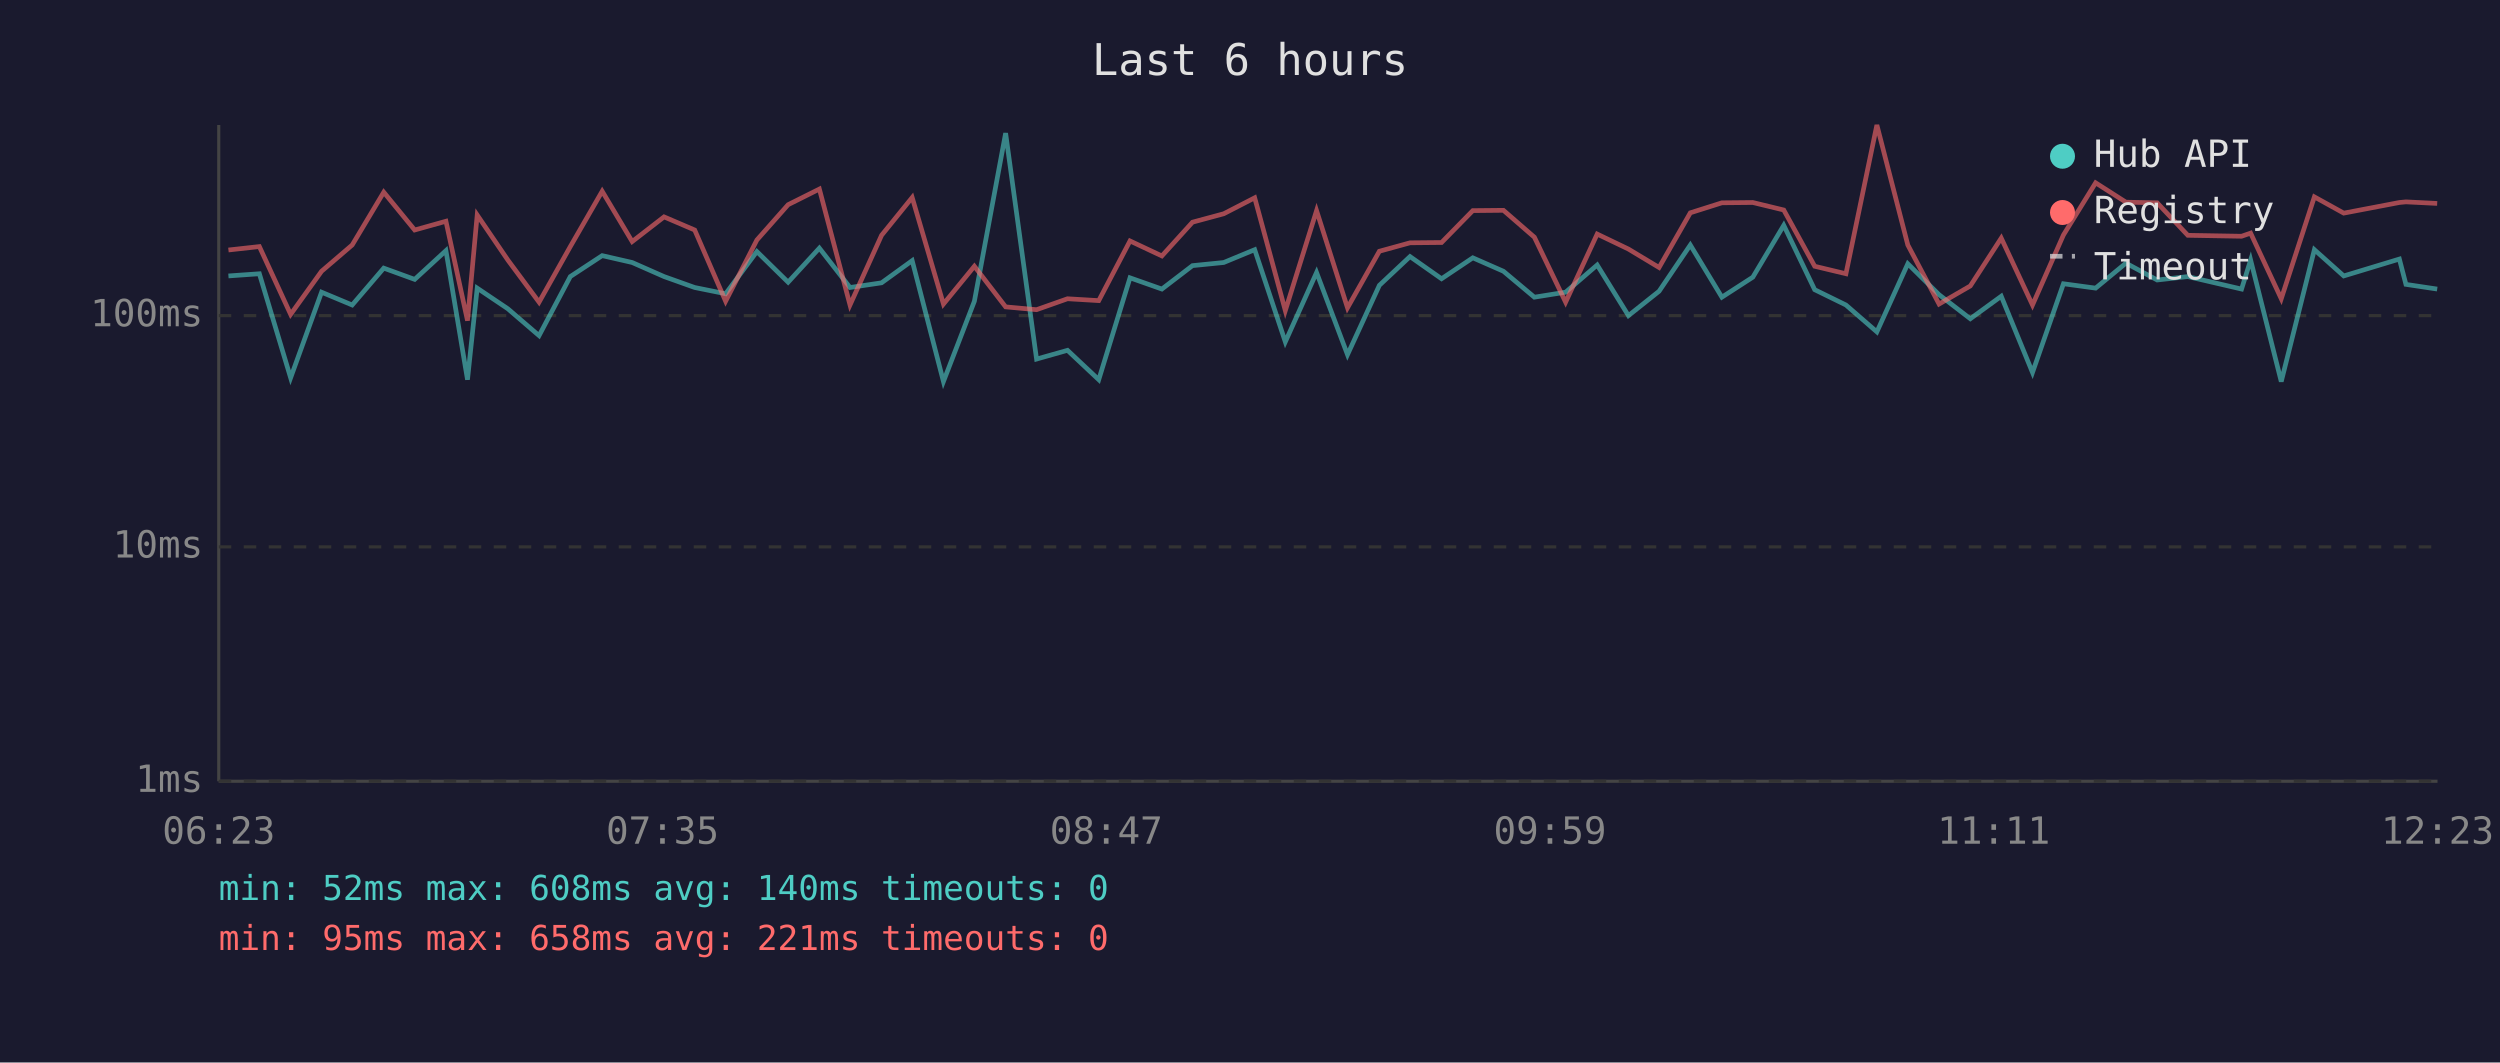
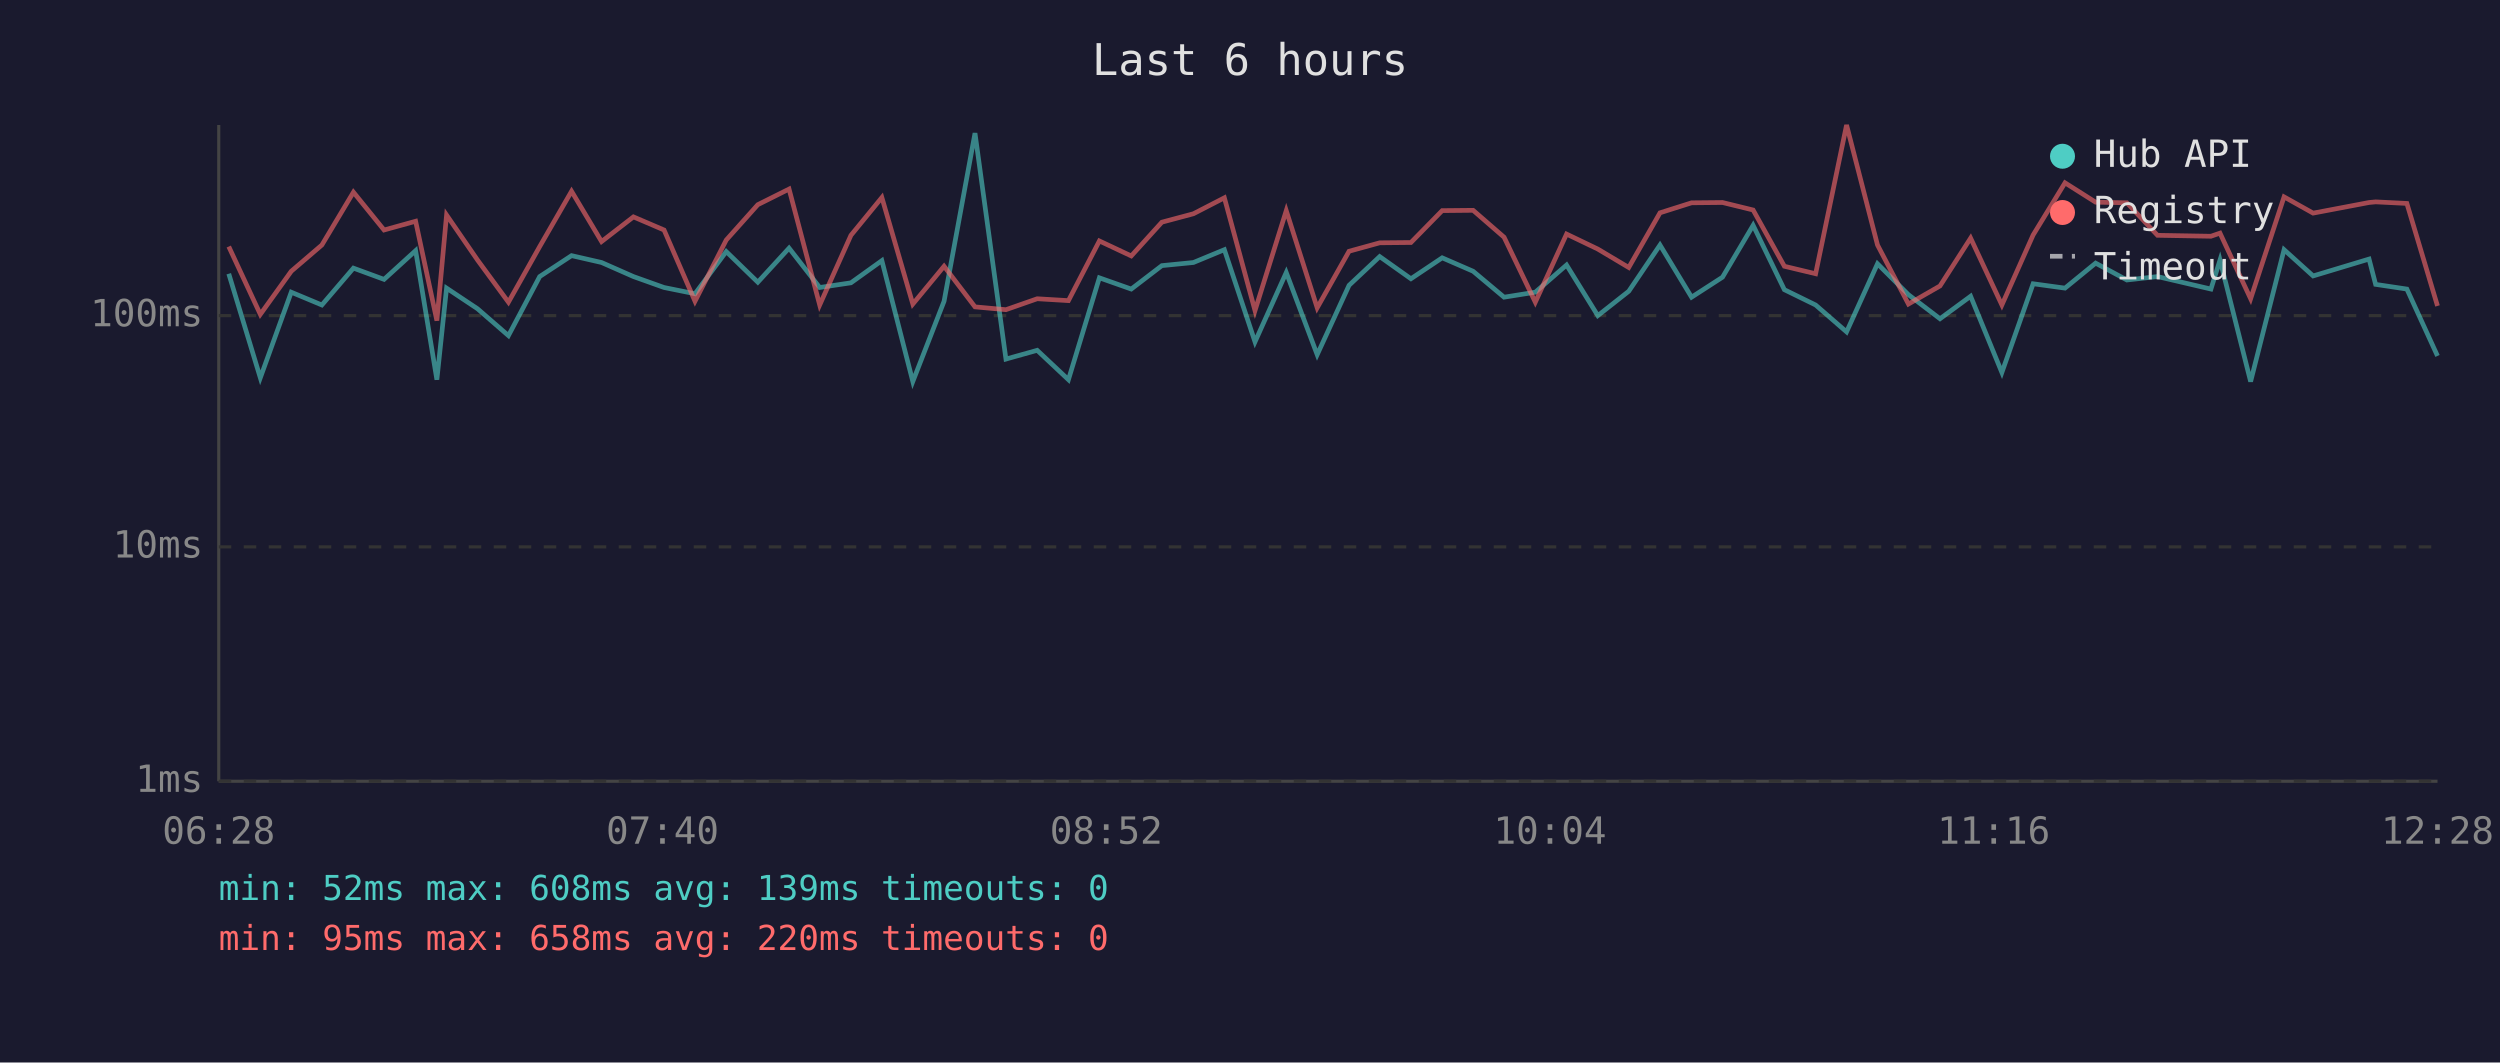
<svg xmlns="http://www.w3.org/2000/svg" viewBox="0 0 800 340" font-family="monospace" font-size="12">
  <rect width="800" height="340" fill="#1a1a2e" />
  <text x="400" y="24" fill="#e0e0e0" font-size="14" text-anchor="middle">Last 6 hours</text>
  <line x1="70" y1="40" x2="70" y2="250" stroke="#444" stroke-width="1" />
  <line x1="70" y1="250" x2="780" y2="250" stroke="#444" stroke-width="1" />
  <line x1="70" y1="250" x2="780" y2="250" stroke="#333" stroke-width="1" stroke-dasharray="4" />
  <text x="65" y="250" fill="#888" text-anchor="end" dominant-baseline="middle">1ms</text>
  <line x1="70" y1="175" x2="780" y2="175" stroke="#333" stroke-width="1" stroke-dasharray="4" />
  <text x="65" y="175" fill="#888" text-anchor="end" dominant-baseline="middle">10ms</text>
  <line x1="70" y1="101" x2="780" y2="101" stroke="#333" stroke-width="1" stroke-dasharray="4" />
  <text x="65" y="101" fill="#888" text-anchor="end" dominant-baseline="middle">100ms</text>
-   <text x="70" y="270" fill="#888" text-anchor="middle">06:23</text>
-   <text x="212" y="270" fill="#888" text-anchor="middle">07:35</text>
-   <text x="354" y="270" fill="#888" text-anchor="middle">08:47</text>
-   <text x="496" y="270" fill="#888" text-anchor="middle">09:59</text>
-   <text x="638" y="270" fill="#888" text-anchor="middle">11:11</text>
-   <text x="780" y="270" fill="#888" text-anchor="middle">12:23</text>
-   <polyline points="73.1,88.3 83.0,87.6 93.0,120.9 102.9,93.5 112.7,97.6 122.8,85.8 132.7,89.4 142.7,80.2 149.6,121.5 152.7,92.2 162.5,98.8 172.5,107.4 182.5,88.5 192.7,81.8 202.3,84.0 212.5,88.5 222.3,92.0 232.2,94.0 242.2,80.5 252.2,90.3 262.2,79.4 272.0,92.0 282.1,90.5 291.9,83.4 301.9,122.1 311.8,96.4 321.8,42.6 331.7,114.9 341.6,112.1 351.6,121.5 361.6,88.9 371.8,92.5 381.6,85.0 391.6,84.0 401.5,79.9 411.3,109.4 421.3,87.2 431.2,113.5 441.4,91.3 451.2,82.1 461.3,89.2 471.3,82.5 481.1,86.8 491.0,95.1 501.0,93.5 511.1,84.8 521.1,101.0 530.9,93.2 540.9,78.4 551.0,95.1 560.9,88.7 570.8,72.1 580.7,92.7 590.7,97.6 600.6,106.2 610.5,84.4 620.5,94.3 630.5,102.0 640.4,94.8 650.4,119.2 660.3,90.8 670.6,92.2 680.3,84.2 690.3,89.6 700.1,88.5 717.3,92.5 720.2,83.2 730.0,122.1 740.6,79.9 750.0,88.3 767.8,82.9 769.9,91.0 779.9,92.5" fill="none" stroke="#4ecdc4" stroke-width="1.5" opacity="0.6" />
-   <polyline points="73.1,80.0 83.0,78.9 93.0,100.6 102.9,86.8 112.7,78.4 122.8,61.5 132.7,73.6 142.7,70.8 149.6,102.6 152.7,68.8 162.5,83.2 172.5,96.7 182.5,78.9 192.7,61.2 202.3,77.3 212.5,69.4 222.3,73.6 232.2,96.4 242.2,76.8 252.2,65.5 262.2,60.5 272.0,97.6 282.1,75.3 291.9,63.2 301.9,97.3 311.8,85.2 321.8,98.2 331.7,99.1 341.6,95.6 351.6,96.2 361.6,77.1 371.8,81.9 381.6,71.1 391.6,68.4 401.5,63.3 411.3,99.4 421.3,67.4 431.2,98.5 441.4,80.4 451.2,77.7 461.3,77.6 471.3,67.4 481.1,67.3 491.0,75.9 501.0,96.7 511.1,74.9 521.1,79.7 530.9,85.6 540.9,68.1 551.0,64.9 560.9,64.8 570.8,67.2 580.7,85.2 590.7,87.6 600.6,40.0 610.5,78.4 620.5,97.3 630.5,91.5 640.4,76.2 650.4,97.6 660.3,75.2 670.6,58.5 680.3,64.7 690.3,64.9 700.1,75.3 717.3,75.6 720.2,74.6 730.0,95.6 740.6,63.0 750.0,68.2 767.8,64.8 769.9,64.6 779.9,65.1" fill="none" stroke="#ff6b6b" stroke-width="1.5" opacity="0.6" />
+   <text x="70" y="270" fill="#888" text-anchor="middle">06:28</text>
+   <text x="212" y="270" fill="#888" text-anchor="middle">07:40</text>
+   <text x="354" y="270" fill="#888" text-anchor="middle">08:52</text>
+   <text x="496" y="270" fill="#888" text-anchor="middle">10:04</text>
+   <text x="638" y="270" fill="#888" text-anchor="middle">11:16</text>
+   <text x="780" y="270" fill="#888" text-anchor="middle">12:28</text>
+   <polyline points="73.2,87.6 83.3,120.9 93.2,93.5 103.0,97.6 113.1,85.8 122.9,89.4 133.0,80.2 139.8,121.5 142.9,92.2 152.8,98.8 162.7,107.4 172.7,88.5 182.9,81.8 192.5,84.0 202.7,88.5 212.5,92.0 222.4,94.0 232.4,80.5 242.5,90.3 252.5,79.4 262.3,92.0 272.3,90.5 282.2,83.4 292.1,122.1 302.1,96.4 312.0,42.6 321.9,114.9 331.9,112.1 341.9,121.5 351.8,88.9 362.0,92.5 371.8,85.0 381.9,84.0 391.8,79.9 401.6,109.4 411.6,87.2 421.5,113.5 431.7,91.3 441.5,82.1 451.5,89.2 461.5,82.5 471.4,86.8 481.3,95.1 491.3,93.5 501.3,84.8 511.3,101.0 521.2,93.2 531.2,78.4 541.3,95.1 551.2,88.7 561.0,72.1 571.0,92.7 581.0,97.6 590.9,106.2 600.8,84.4 610.7,94.3 620.8,102.0 630.6,94.8 640.6,119.2 650.6,90.8 660.8,92.2 670.6,84.2 680.6,89.6 690.4,88.5 707.5,92.5 710.4,83.2 720.2,122.1 730.9,79.9 740.2,88.3 758.1,82.9 760.2,91.0 770.2,92.5 780.0,113.9" fill="none" stroke="#4ecdc4" stroke-width="1.5" opacity="0.6" />
+   <polyline points="73.2,78.9 83.3,100.6 93.2,86.8 103.0,78.4 113.1,61.5 122.9,73.6 133.0,70.8 139.8,102.6 142.9,68.8 152.8,83.2 162.7,96.7 172.7,78.9 182.9,61.2 192.5,77.3 202.7,69.4 212.5,73.6 222.4,96.4 232.4,76.8 242.5,65.5 252.5,60.5 262.3,97.6 272.3,75.3 282.2,63.2 292.1,97.3 302.1,85.2 312.0,98.2 321.9,99.1 331.9,95.6 341.9,96.2 351.8,77.1 362.0,81.9 371.8,71.1 381.9,68.4 391.8,63.3 401.6,99.4 411.6,67.4 421.5,98.5 431.7,80.4 441.5,77.7 451.5,77.6 461.5,67.4 471.4,67.3 481.3,75.9 491.3,96.7 501.3,74.9 511.3,79.7 521.2,85.6 531.2,68.1 541.3,64.9 551.2,64.8 561.0,67.2 571.0,85.2 581.0,87.6 590.9,40.0 600.8,78.4 610.7,97.3 620.8,91.5 630.6,76.2 640.6,97.6 650.6,75.2 660.8,58.5 670.6,64.7 680.6,64.9 690.4,75.3 707.5,75.6 710.4,74.6 720.2,95.6 730.9,63.0 740.2,68.2 758.1,64.8 760.2,64.6 770.2,65.1 780.0,97.9" fill="none" stroke="#ff6b6b" stroke-width="1.5" opacity="0.6" />
  <circle cx="660" cy="50" r="4" fill="#4ecdc4" />
  <text x="670" y="50" fill="#e0e0e0" dominant-baseline="middle">Hub API</text>
  <circle cx="660" cy="68" r="4" fill="#ff6b6b" />
  <text x="670" y="68" fill="#e0e0e0" dominant-baseline="middle">Registry</text>
  <line x1="656" y1="82" x2="664" y2="82" stroke="#e0e0e0" stroke-width="1.5" stroke-dasharray="4,3" opacity="0.7" />
  <text x="670" y="86" fill="#e0e0e0" dominant-baseline="middle">Timeout</text>
-   <text x="70" y="288" fill="#4ecdc4" font-size="11">min: 52ms  max: 608ms  avg: 140ms  timeouts: 0</text>
-   <text x="70" y="304" fill="#ff6b6b" font-size="11">min: 95ms  max: 658ms  avg: 221ms  timeouts: 0</text>
+   <text x="70" y="288" fill="#4ecdc4" font-size="11">min: 52ms  max: 608ms  avg: 139ms  timeouts: 0</text>
+   <text x="70" y="304" fill="#ff6b6b" font-size="11">min: 95ms  max: 658ms  avg: 220ms  timeouts: 0</text>
</svg>
